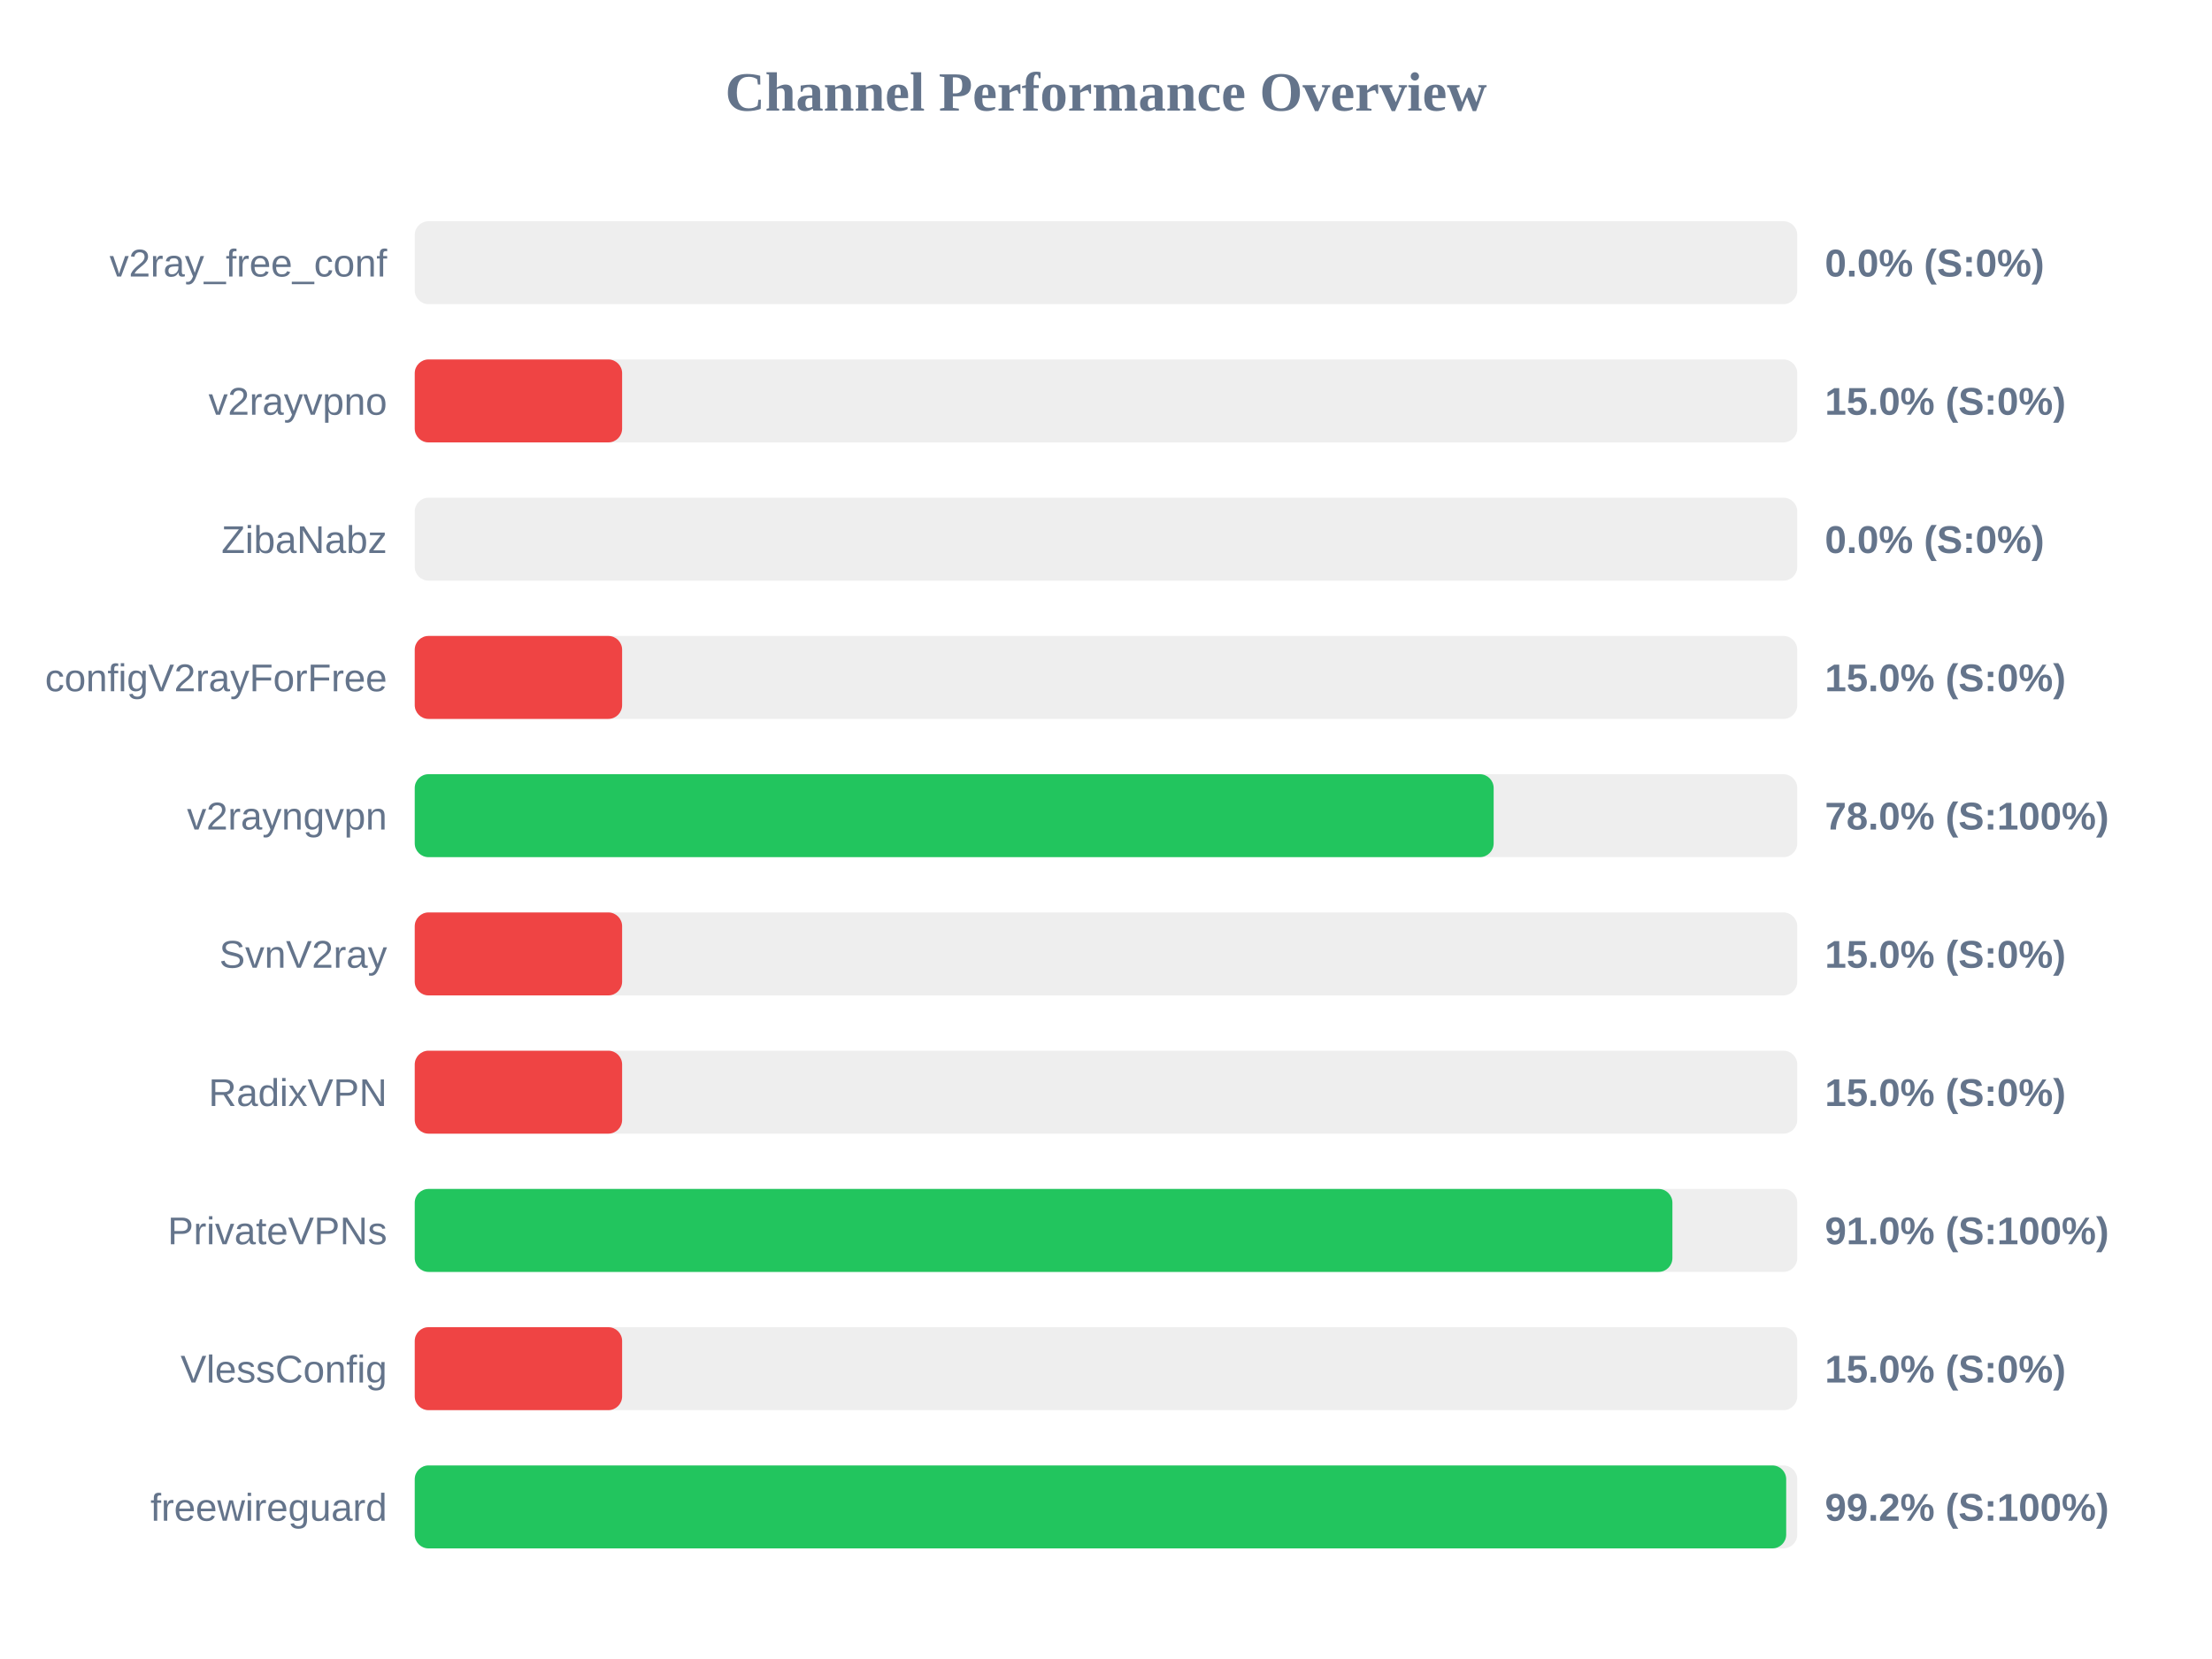
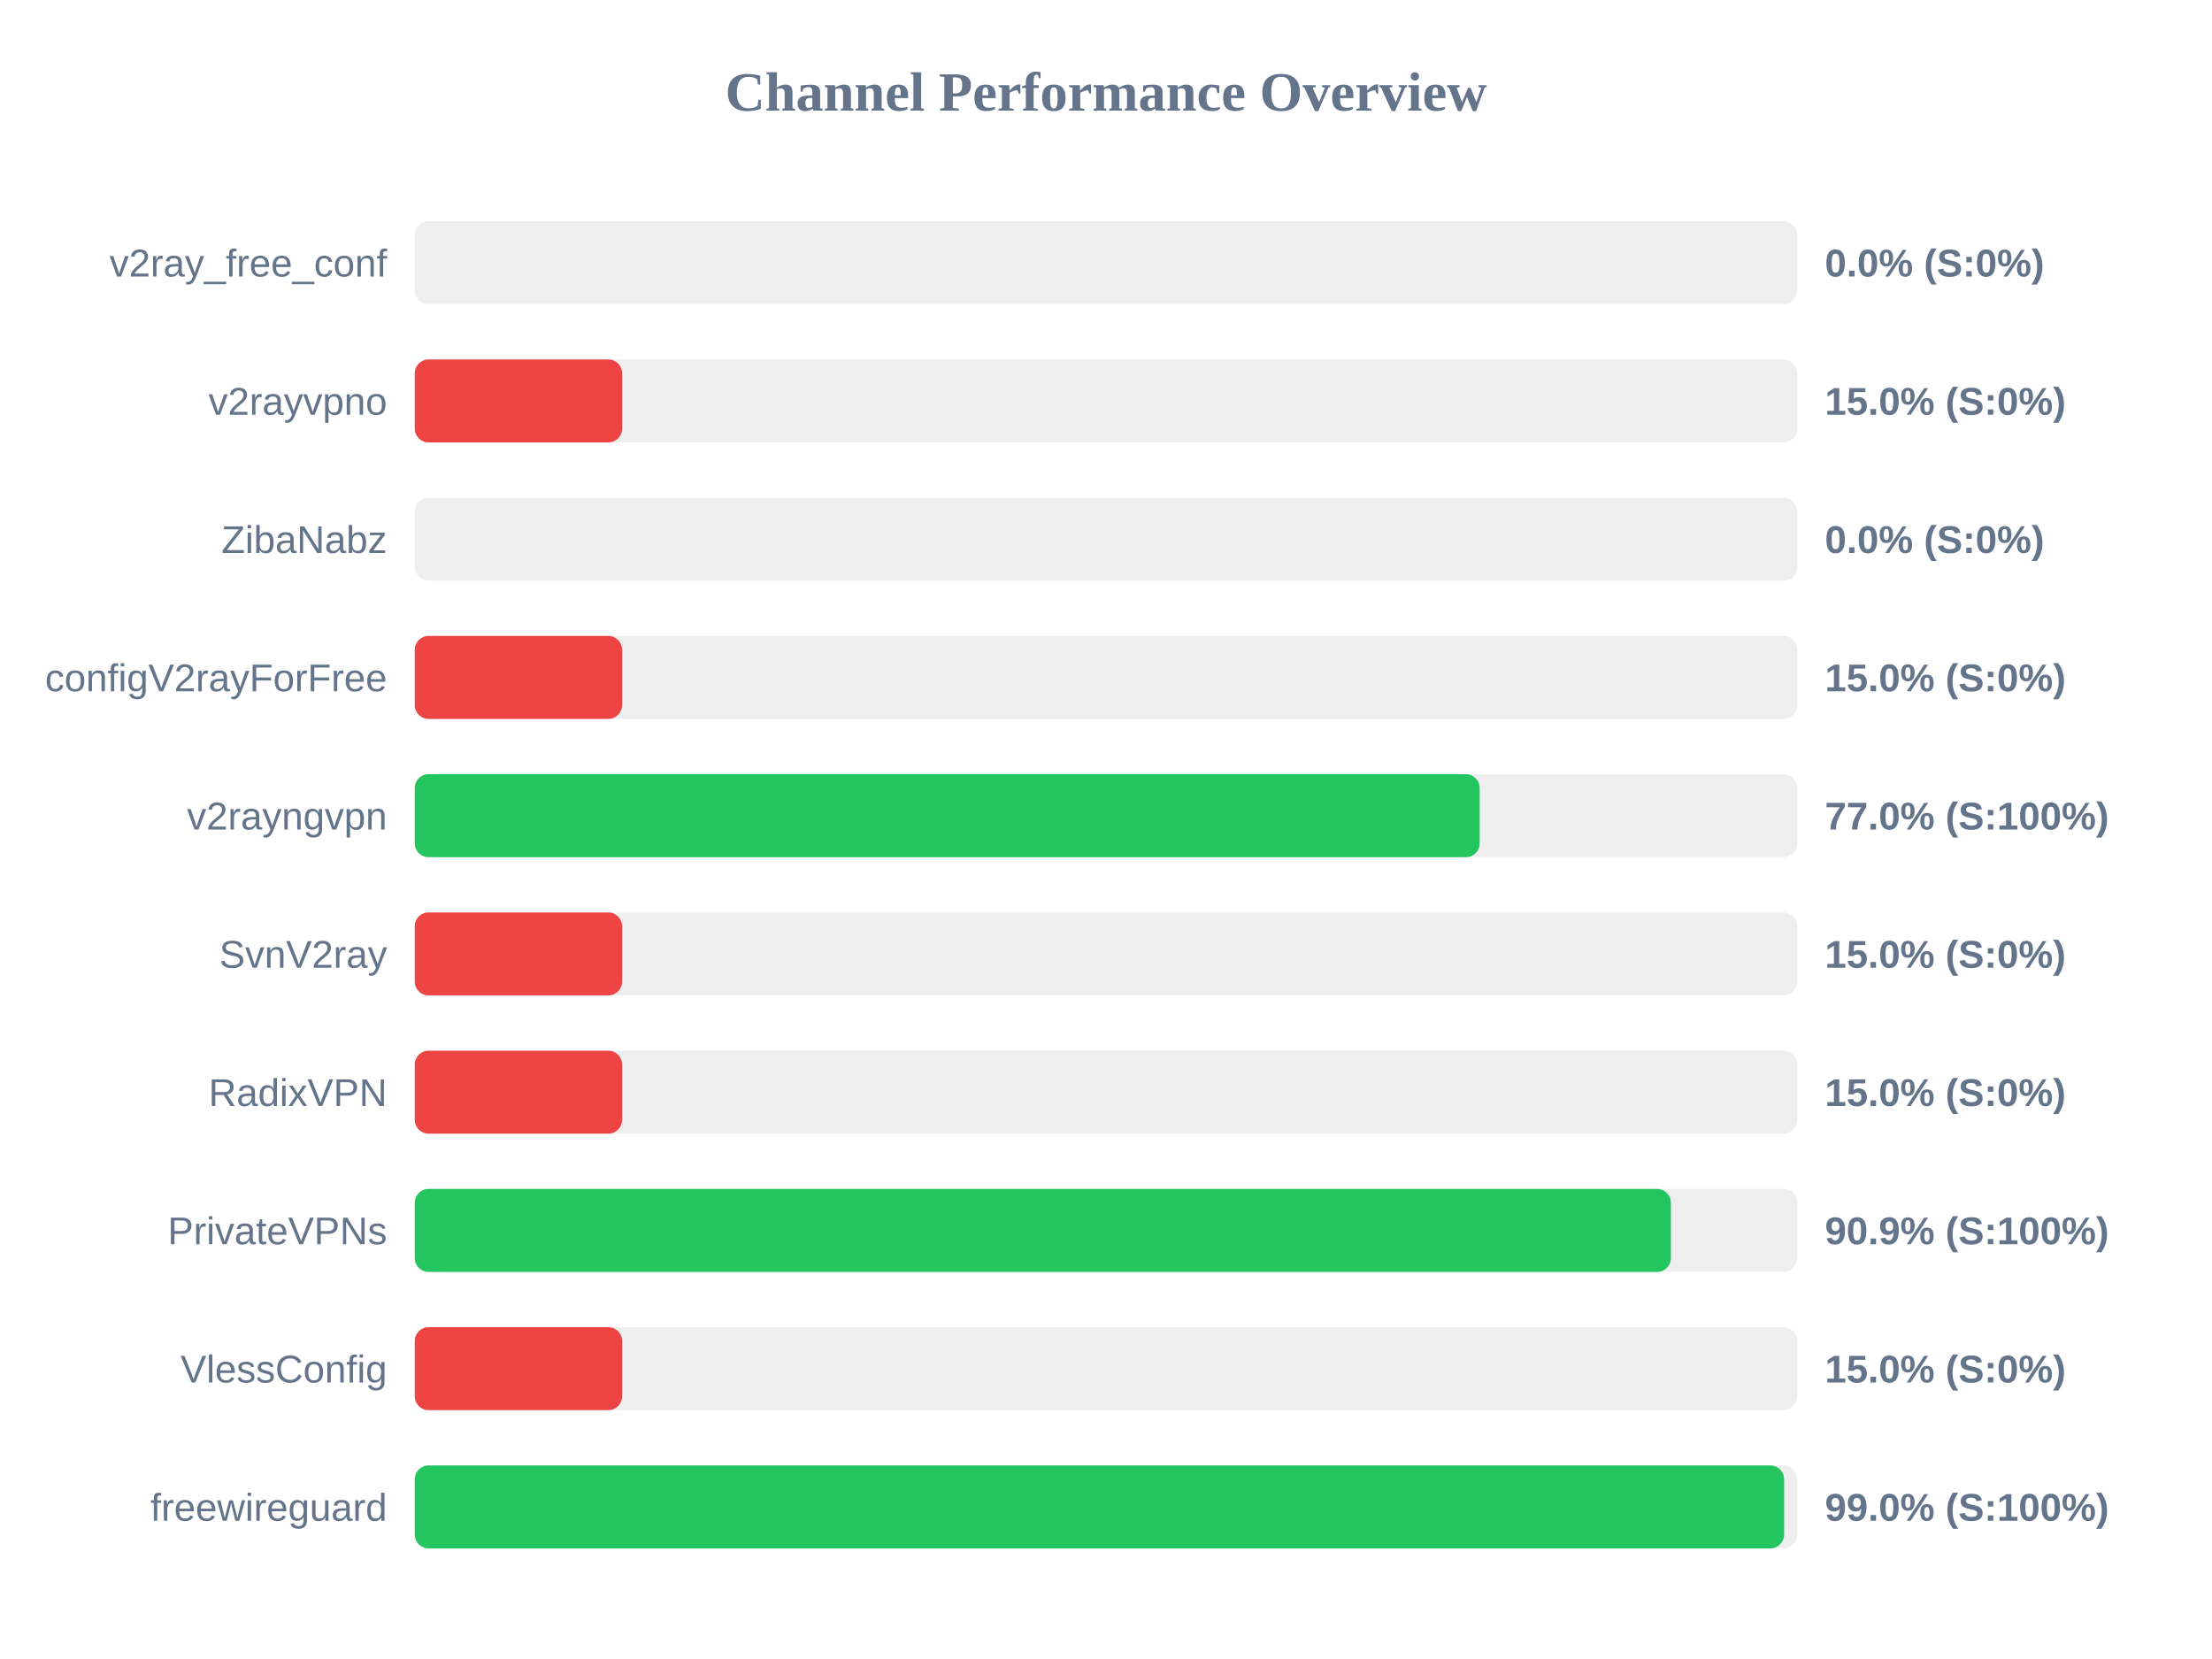
<svg xmlns="http://www.w3.org/2000/svg" width="800" height="600" version="1.1">
  <style>
        .row { font: 14px Arial; fill: #64748b; }
        .score { font: bold 14px Arial; fill: #64748b; }
    </style>
  <text x="400" y="40" text-anchor="middle" font-size="20px" font-weight="bold" fill="#64748b">Channel Performance Overview</text>
  <rect x="150" y="80" width="500" height="30" fill="#eee" rx="5" />
  <rect x="150" y="80" width="0.0" height="30" fill="#ef4444" rx="5" />
  <text x="140" y="100" text-anchor="end" class="row">v2ray_free_conf</text>
  <text x="660" y="100" text-anchor="start" class="score">0.0% (S:0%)</text>
  <rect x="150" y="130" width="500" height="30" fill="#eee" rx="5" />
  <rect x="150" y="130" width="75.0" height="30" fill="#ef4444" rx="5" />
  <text x="140" y="150" text-anchor="end" class="row">v2rayvpno</text>
  <text x="660" y="150" text-anchor="start" class="score">15.0% (S:0%)</text>
  <rect x="150" y="180" width="500" height="30" fill="#eee" rx="5" />
  <rect x="150" y="180" width="0.0" height="30" fill="#ef4444" rx="5" />
  <text x="140" y="200" text-anchor="end" class="row">ZibaNabz</text>
  <text x="660" y="200" text-anchor="start" class="score">0.0% (S:0%)</text>
  <rect x="150" y="230" width="500" height="30" fill="#eee" rx="5" />
  <rect x="150" y="230" width="75.0" height="30" fill="#ef4444" rx="5" />
  <text x="140" y="250" text-anchor="end" class="row">configV2rayForFree</text>
  <text x="660" y="250" text-anchor="start" class="score">15.0% (S:0%)</text>
  <rect x="150" y="280" width="500" height="30" fill="#eee" rx="5" />
-   <rect x="150" y="280" width="390.2" height="30" fill="#22c55e" rx="5" />
+   <rect x="150" y="280" width="385.15" height="30" fill="#22c55e" rx="5" />
  <text x="140" y="300" text-anchor="end" class="row">v2rayngvpn</text>
-   <text x="660" y="300" text-anchor="start" class="score">78.0% (S:100%)</text>
+   <text x="660" y="300" text-anchor="start" class="score">77.0% (S:100%)</text>
  <rect x="150" y="330" width="500" height="30" fill="#eee" rx="5" />
  <rect x="150" y="330" width="75.0" height="30" fill="#ef4444" rx="5" />
  <text x="140" y="350" text-anchor="end" class="row">SvnV2ray</text>
  <text x="660" y="350" text-anchor="start" class="score">15.0% (S:0%)</text>
  <rect x="150" y="380" width="500" height="30" fill="#eee" rx="5" />
  <rect x="150" y="380" width="75.0" height="30" fill="#ef4444" rx="5" />
  <text x="140" y="400" text-anchor="end" class="row">RadixVPN</text>
  <text x="660" y="400" text-anchor="start" class="score">15.0% (S:0%)</text>
  <rect x="150" y="430" width="500" height="30" fill="#eee" rx="5" />
-   <rect x="150" y="430" width="454.85" height="30" fill="#22c55e" rx="5" />
+   <rect x="150" y="430" width="454.3" height="30" fill="#22c55e" rx="5" />
  <text x="140" y="450" text-anchor="end" class="row">PrivateVPNs</text>
-   <text x="660" y="450" text-anchor="start" class="score">91.0% (S:100%)</text>
+   <text x="660" y="450" text-anchor="start" class="score">90.9% (S:100%)</text>
  <rect x="150" y="480" width="500" height="30" fill="#eee" rx="5" />
  <rect x="150" y="480" width="75.0" height="30" fill="#ef4444" rx="5" />
  <text x="140" y="500" text-anchor="end" class="row">VlessConfig</text>
  <text x="660" y="500" text-anchor="start" class="score">15.0% (S:0%)</text>
  <rect x="150" y="530" width="500" height="30" fill="#eee" rx="5" />
-   <rect x="150" y="530" width="496.0" height="30" fill="#22c55e" rx="5" />
+   <rect x="150" y="530" width="495.25" height="30" fill="#22c55e" rx="5" />
  <text x="140" y="550" text-anchor="end" class="row">freewireguard</text>
-   <text x="660" y="550" text-anchor="start" class="score">99.2% (S:100%)</text>
+   <text x="660" y="550" text-anchor="start" class="score">99.0% (S:100%)</text>
</svg>
